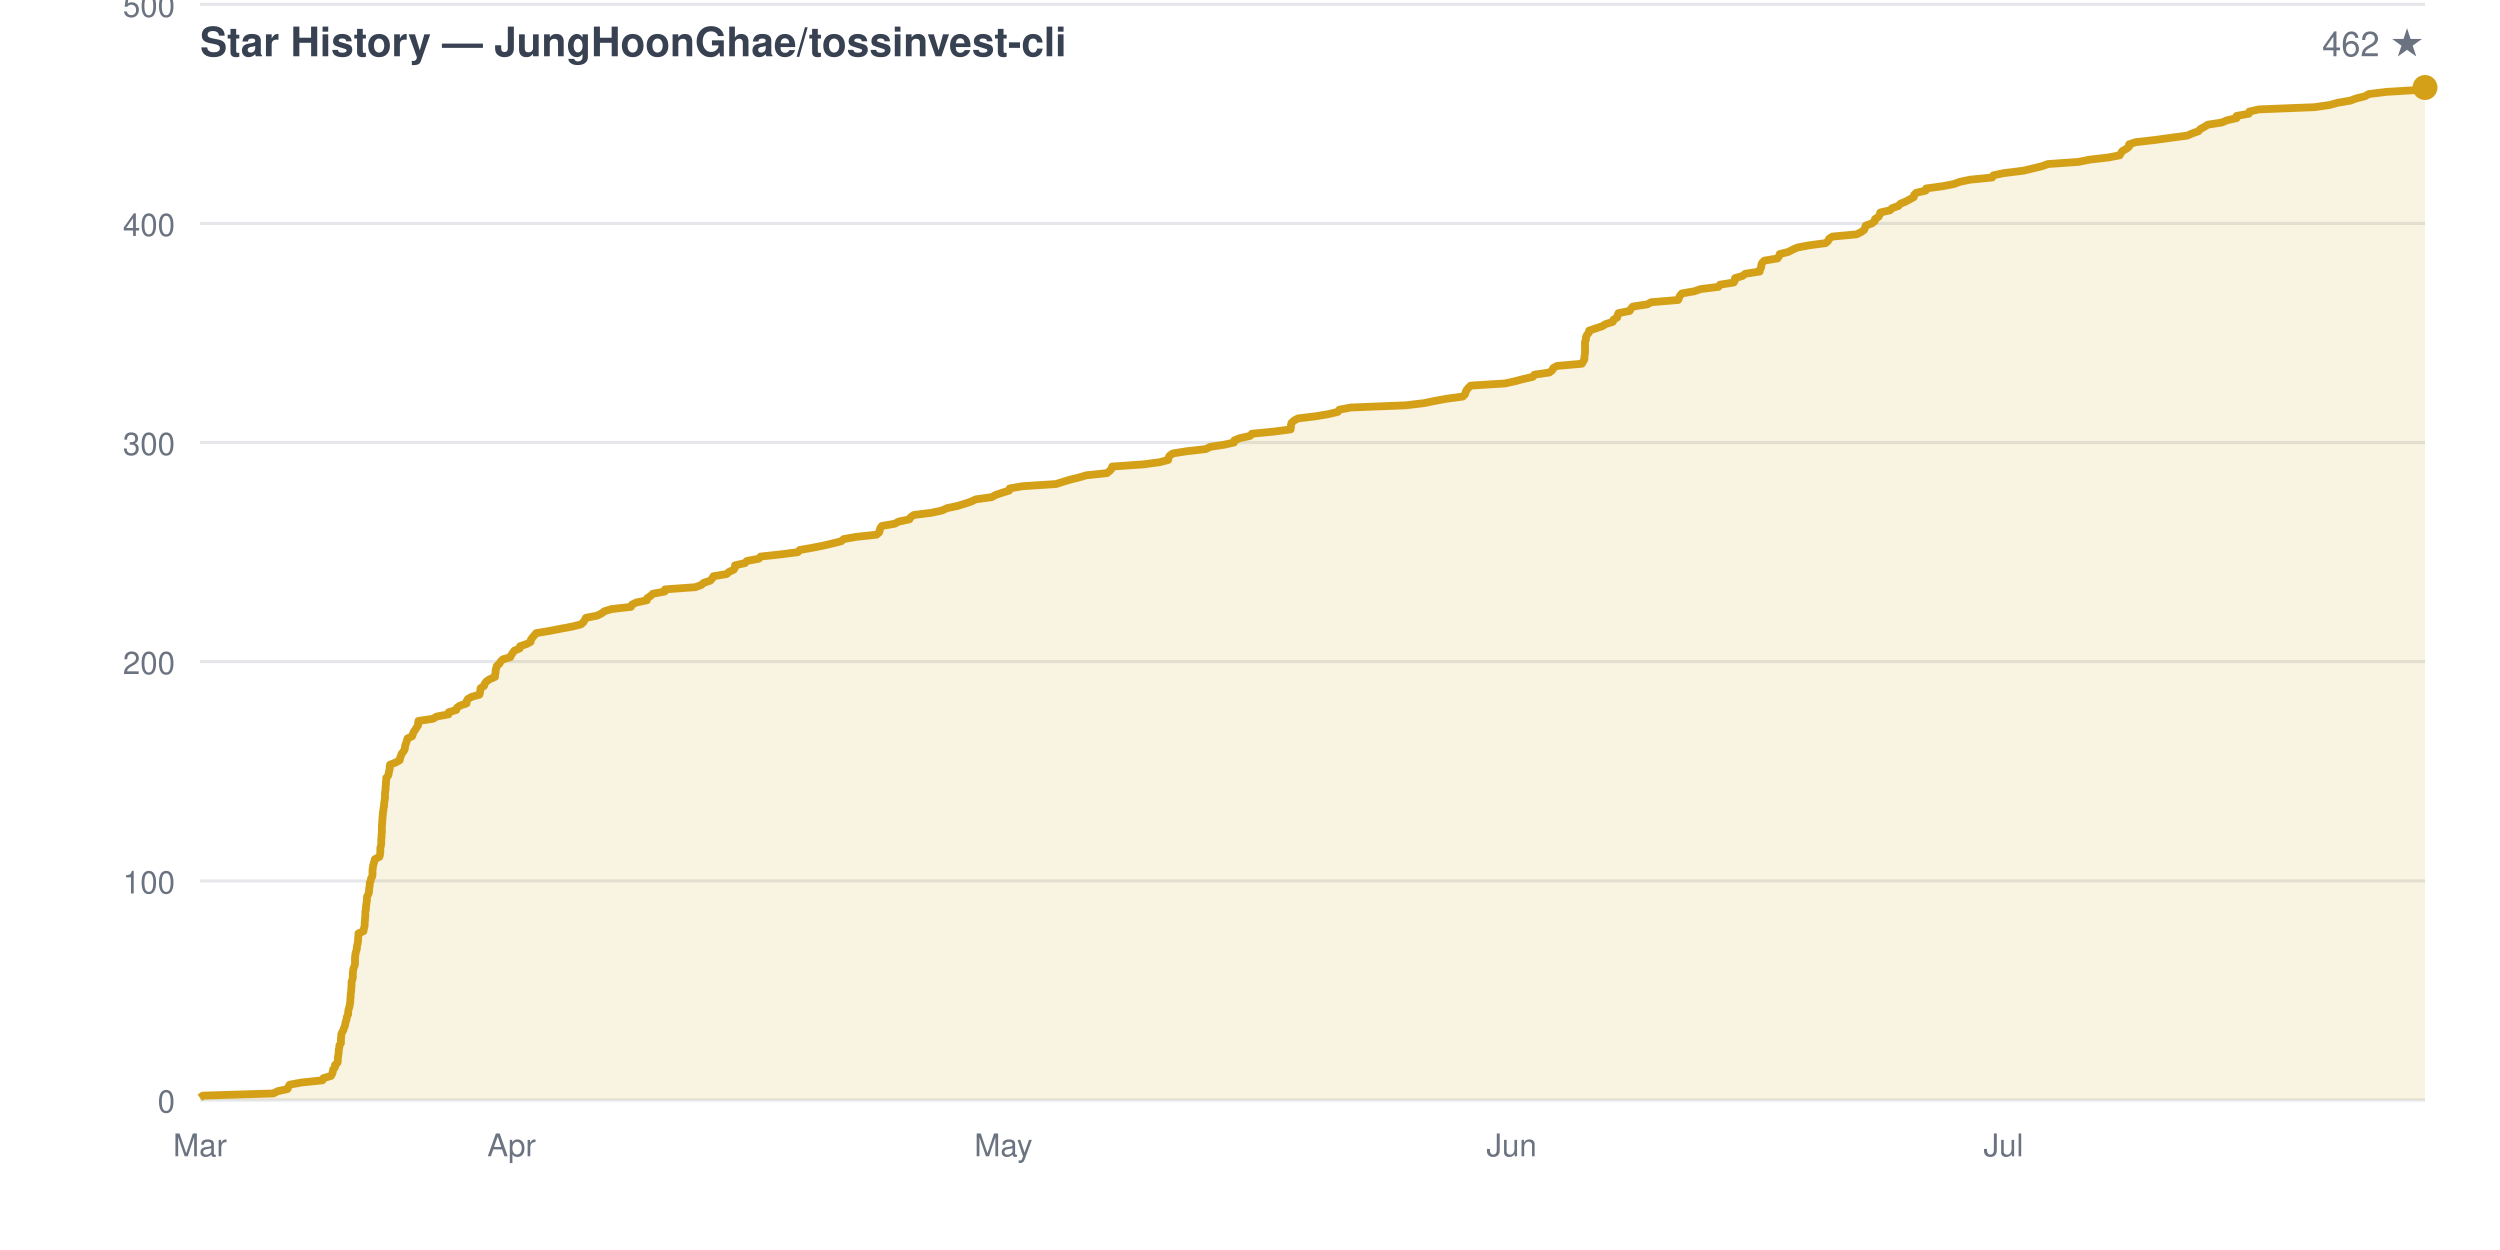
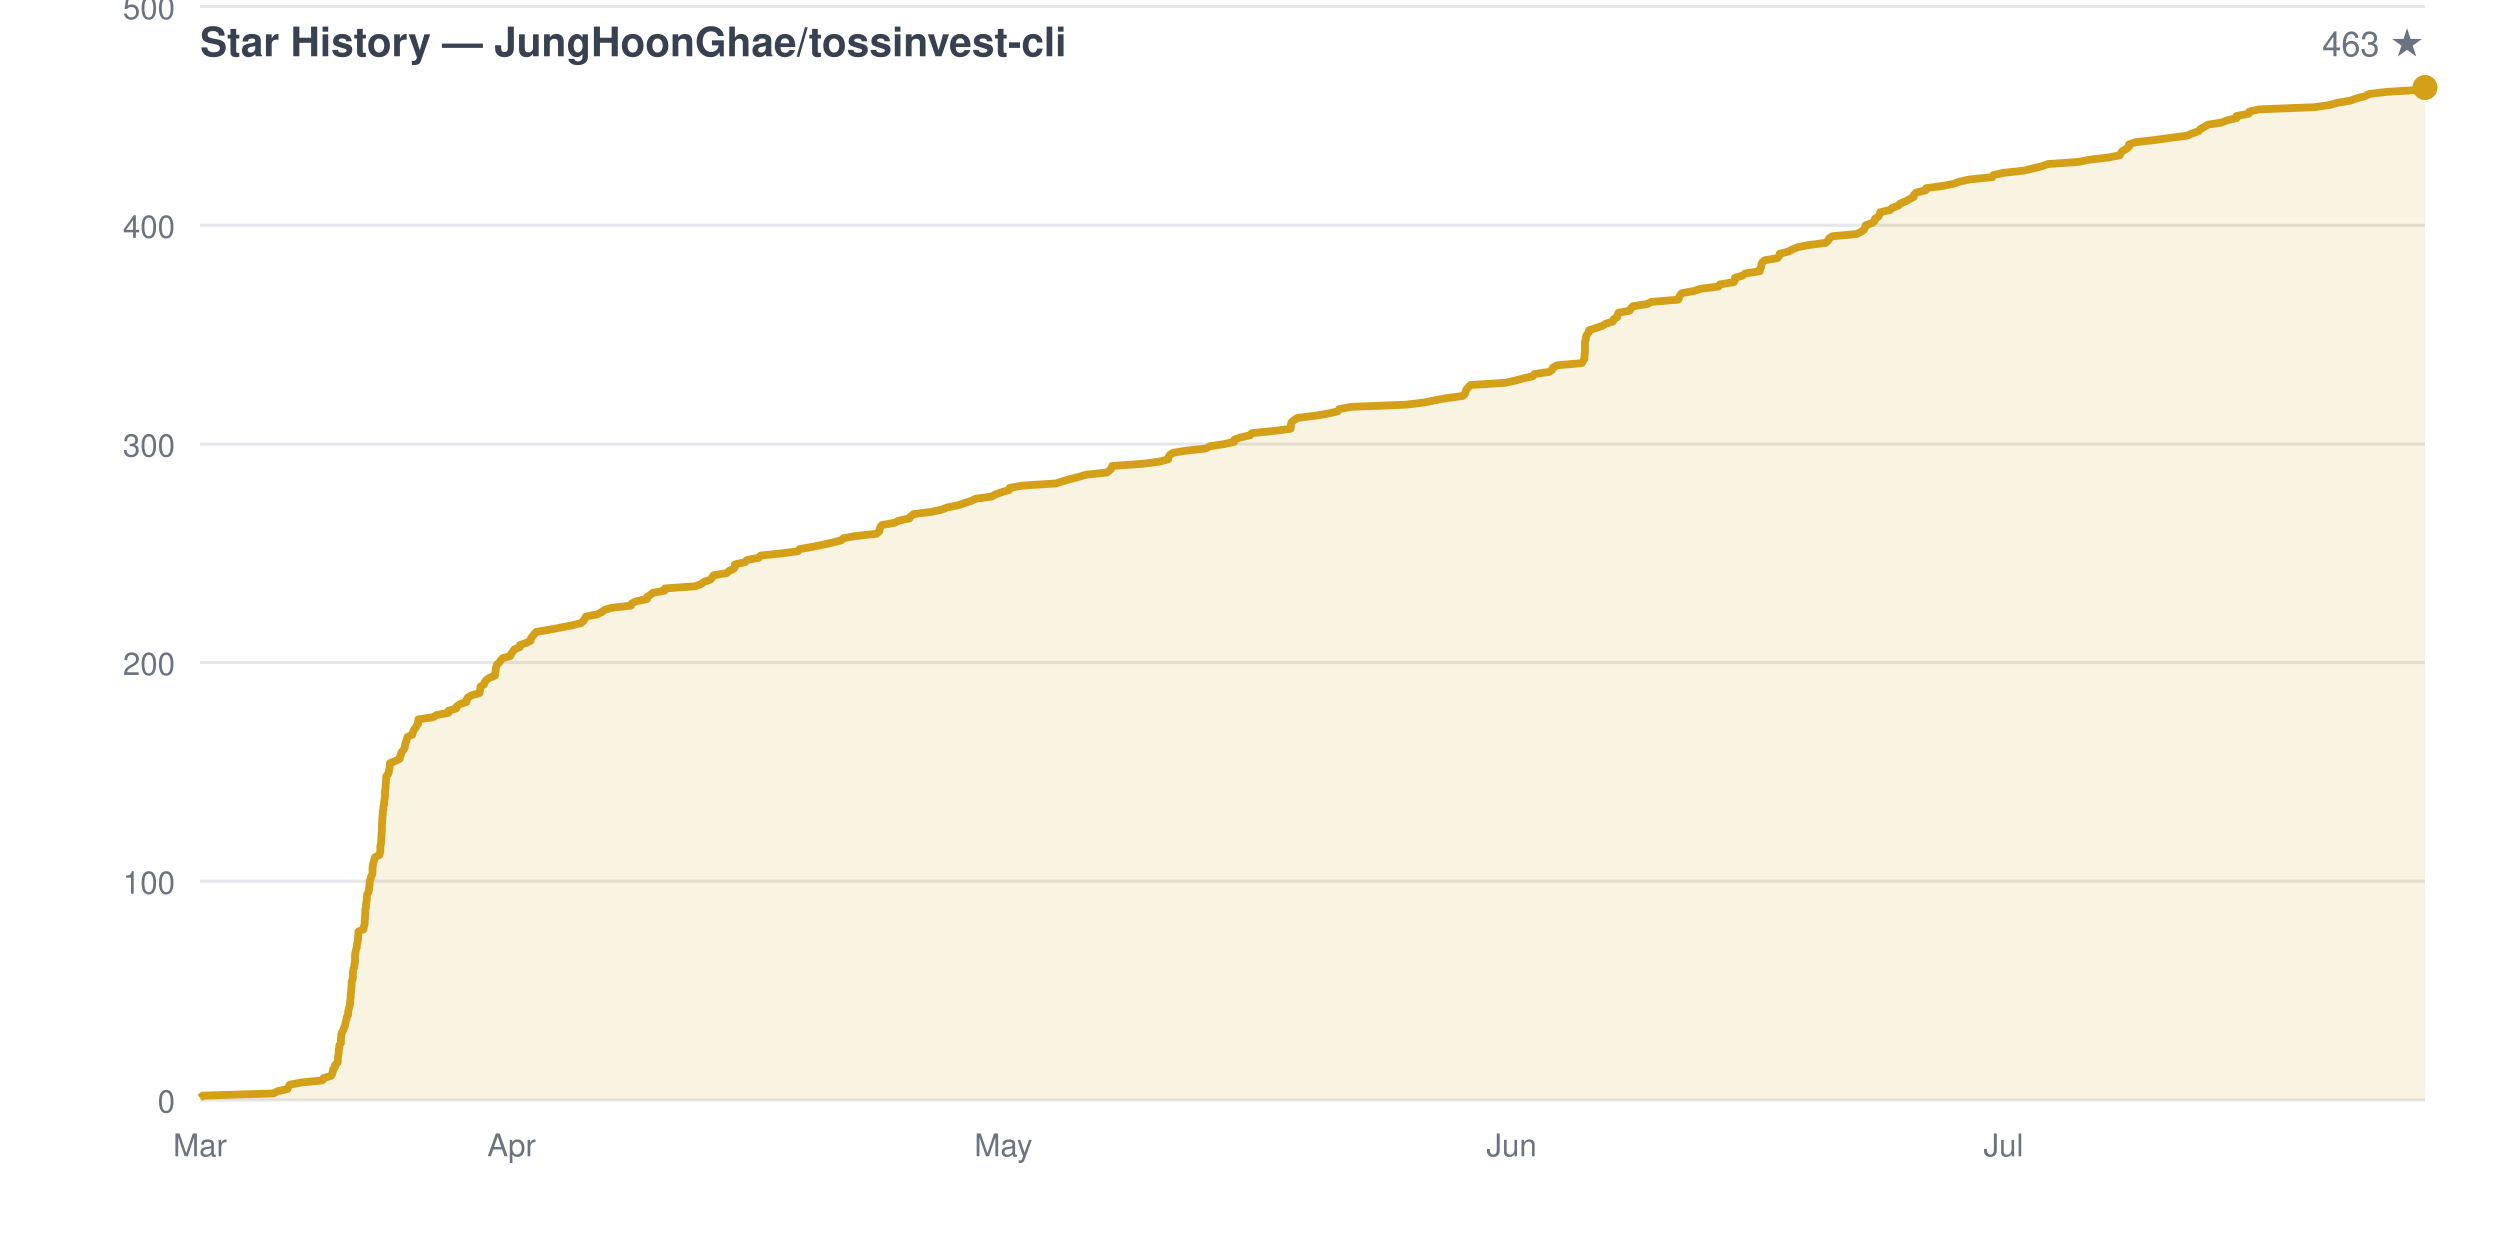
<svg xmlns="http://www.w3.org/2000/svg" viewBox="0 0 800 400" width="800" height="400" font-family="-apple-system,BlinkMacSystemFont,Segoe UI,Helvetica,Arial,sans-serif">
  <rect width="800" height="400" fill="none" />
  <text x="64" y="18" fill="#374151" font-size="13" font-weight="600">Star History — JungHoonGhae/tossinvest-cli</text>
-   <text x="776" y="18" fill="#6b7280" font-size="11" text-anchor="end">462 ★</text>
+   <text x="776" y="18" fill="#6b7280" font-size="11" text-anchor="end">463 ★</text>
  <line x1="64" y1="352.0" x2="776" y2="352.0" stroke="#e5e7eb" stroke-width="1" />
  <text x="56" y="356.0" fill="#6b7280" font-size="10" text-anchor="end">0</text>
-   <line x1="64" y1="281.9" x2="776" y2="281.9" stroke="#e5e7eb" stroke-width="1" />
-   <text x="56" y="285.9" fill="#6b7280" font-size="10" text-anchor="end">100</text>
-   <line x1="64" y1="211.7" x2="776" y2="211.7" stroke="#e5e7eb" stroke-width="1" />
-   <text x="56" y="215.7" fill="#6b7280" font-size="10" text-anchor="end">200</text>
-   <line x1="64" y1="141.6" x2="776" y2="141.6" stroke="#e5e7eb" stroke-width="1" />
-   <text x="56" y="145.6" fill="#6b7280" font-size="10" text-anchor="end">300</text>
-   <line x1="64" y1="71.5" x2="776" y2="71.5" stroke="#e5e7eb" stroke-width="1" />
-   <text x="56" y="75.5" fill="#6b7280" font-size="10" text-anchor="end">400</text>
-   <line x1="64" y1="1.4" x2="776" y2="1.4" stroke="#e5e7eb" stroke-width="1" />
-   <text x="56" y="5.4" fill="#6b7280" font-size="10" text-anchor="end">500</text>
+   <line x1="64" y1="282.0" x2="776" y2="282.0" stroke="#e5e7eb" stroke-width="1" />
+   <text x="56" y="286.0" fill="#6b7280" font-size="10" text-anchor="end">100</text>
+   <line x1="64" y1="212.0" x2="776" y2="212.0" stroke="#e5e7eb" stroke-width="1" />
+   <text x="56" y="216.0" fill="#6b7280" font-size="10" text-anchor="end">200</text>
+   <line x1="64" y1="142.1" x2="776" y2="142.1" stroke="#e5e7eb" stroke-width="1" />
+   <text x="56" y="146.1" fill="#6b7280" font-size="10" text-anchor="end">300</text>
+   <line x1="64" y1="72.1" x2="776" y2="72.1" stroke="#e5e7eb" stroke-width="1" />
+   <text x="56" y="76.1" fill="#6b7280" font-size="10" text-anchor="end">400</text>
+   <line x1="64" y1="2.1" x2="776" y2="2.1" stroke="#e5e7eb" stroke-width="1" />
+   <text x="56" y="6.1" fill="#6b7280" font-size="10" text-anchor="end">500</text>
  <text x="64.0" y="370" fill="#6b7280" font-size="10" text-anchor="middle">Mar</text>
  <text x="163.7" y="370" fill="#6b7280" font-size="10" text-anchor="middle">Apr</text>
  <text x="321.1" y="370" fill="#6b7280" font-size="10" text-anchor="middle">May</text>
  <text x="483.7" y="370" fill="#6b7280" font-size="10" text-anchor="middle">Jun</text>
  <text x="641.1" y="370" fill="#6b7280" font-size="10" text-anchor="middle">Jul</text>
-   <path d="M 64.0 352.0 L 64.0 351.3 L 64.9 350.6 L 87.5 349.9 L 88.8 349.2 L 92.0 348.5 L 92.3 347.8 L 92.7 347.1 L 96.5 346.4 L 103.2 345.7 L 103.5 345.0 L 105.9 344.3 L 106.3 343.6 L 106.5 342.9 L 106.6 342.2 L 107.2 341.5 L 107.2 340.8 L 108.0 340.1 L 108.1 339.4 L 108.1 338.7 L 108.2 338.0 L 108.3 337.3 L 108.4 336.6 L 108.4 335.9 L 108.6 335.2 L 108.6 334.5 L 109.1 333.8 L 109.1 333.1 L 109.1 332.4 L 109.2 331.7 L 109.2 331.0 L 109.5 330.3 L 109.9 329.6 L 110.1 328.9 L 110.4 328.2 L 110.5 327.5 L 110.7 326.8 L 110.9 326.1 L 111.0 325.4 L 111.4 324.6 L 111.4 323.9 L 111.5 323.2 L 111.7 322.5 L 111.9 321.8 L 112.0 321.1 L 112.1 320.4 L 112.1 319.7 L 112.2 319.0 L 112.2 318.3 L 112.3 317.6 L 112.4 316.9 L 112.4 316.2 L 112.5 315.5 L 112.5 314.8 L 112.5 314.1 L 112.8 313.4 L 112.9 312.7 L 112.9 312.0 L 112.9 311.3 L 113.0 310.6 L 113.1 309.9 L 113.4 309.2 L 113.6 308.5 L 113.6 307.8 L 113.6 307.1 L 113.6 306.4 L 113.7 305.7 L 113.8 305.0 L 114.0 304.3 L 114.2 303.6 L 114.2 302.9 L 114.4 302.2 L 114.5 301.5 L 114.6 300.8 L 114.6 300.1 L 114.7 299.4 L 114.7 298.7 L 116.3 298.0 L 116.4 297.3 L 116.6 296.6 L 116.7 295.9 L 116.7 295.2 L 116.8 294.5 L 116.8 293.8 L 116.9 293.1 L 116.9 292.4 L 116.9 291.7 L 117.1 291.0 L 117.1 290.3 L 117.2 289.6 L 117.3 288.9 L 117.4 288.2 L 117.4 287.5 L 117.5 286.8 L 117.9 286.1 L 118.1 285.4 L 118.1 284.7 L 118.2 284.0 L 118.3 283.3 L 118.3 282.6 L 118.6 281.9 L 118.7 281.2 L 119.1 280.5 L 119.2 279.8 L 119.2 279.1 L 119.2 278.4 L 119.3 277.7 L 119.4 277.0 L 119.6 276.3 L 119.8 275.6 L 120.0 274.9 L 121.4 274.2 L 121.6 273.5 L 121.7 272.8 L 121.7 272.1 L 121.7 271.4 L 121.9 270.6 L 122.0 269.9 L 122.0 269.2 L 122.0 268.5 L 122.1 267.8 L 122.1 267.1 L 122.2 266.4 L 122.2 265.7 L 122.2 265.0 L 122.2 264.3 L 122.3 263.6 L 122.3 262.9 L 122.4 262.2 L 122.4 261.5 L 122.5 260.8 L 122.5 260.1 L 122.7 259.4 L 122.7 258.7 L 122.9 258.0 L 122.9 257.3 L 123.0 256.6 L 123.1 255.9 L 123.2 255.2 L 123.2 254.5 L 123.2 253.8 L 123.3 253.1 L 123.4 252.4 L 123.4 251.7 L 123.5 251.0 L 123.5 250.3 L 123.6 249.6 L 123.6 248.9 L 124.2 248.2 L 124.4 247.5 L 124.5 246.8 L 124.7 246.1 L 124.7 245.4 L 124.8 244.7 L 126.6 244.0 L 127.9 243.3 L 128.0 242.6 L 128.3 241.9 L 128.5 241.2 L 129.1 240.5 L 129.5 239.8 L 129.6 239.1 L 129.7 238.4 L 130.0 237.7 L 130.2 237.0 L 130.4 236.3 L 131.9 235.6 L 132.1 234.9 L 132.4 234.2 L 132.9 233.5 L 133.3 232.8 L 133.8 232.1 L 133.8 231.4 L 133.9 230.7 L 138.6 230.0 L 139.7 229.3 L 143.5 228.6 L 143.6 227.9 L 146.0 227.2 L 146.2 226.5 L 147.2 225.8 L 149.3 225.1 L 149.3 224.4 L 149.7 223.7 L 150.9 223.0 L 153.4 222.3 L 153.6 221.6 L 153.7 220.9 L 153.8 220.2 L 154.9 219.5 L 155.1 218.8 L 155.6 218.1 L 156.6 217.4 L 158.4 216.6 L 158.4 215.9 L 158.6 215.2 L 158.6 214.5 L 158.8 213.8 L 159.0 213.1 L 159.8 212.4 L 160.2 211.7 L 160.9 211.0 L 163.3 210.3 L 163.6 209.6 L 164.1 208.9 L 164.6 208.2 L 166.3 207.5 L 166.4 206.8 L 168.5 206.1 L 169.8 205.4 L 169.9 204.7 L 170.4 204.0 L 171.0 203.3 L 171.6 202.6 L 175.8 201.9 L 179.4 201.2 L 183.1 200.5 L 185.9 199.8 L 186.7 199.1 L 187.1 198.4 L 187.5 197.7 L 191.1 197.0 L 192.5 196.3 L 193.4 195.6 L 195.7 194.9 L 201.9 194.2 L 202.2 193.5 L 203.6 192.8 L 207.0 192.1 L 207.1 191.4 L 208.2 190.7 L 208.9 190.0 L 212.7 189.3 L 212.8 188.6 L 222.5 187.9 L 224.4 187.2 L 225.2 186.5 L 227.3 185.8 L 227.9 185.1 L 228.3 184.4 L 232.5 183.7 L 233.3 183.0 L 234.8 182.3 L 235.2 181.6 L 235.2 180.9 L 238.4 180.2 L 239.0 179.5 L 242.8 178.8 L 243.4 178.1 L 249.8 177.4 L 255.3 176.7 L 255.9 176.0 L 259.9 175.3 L 263.4 174.6 L 266.4 173.9 L 269.2 173.2 L 270.0 172.5 L 274.0 171.8 L 280.5 171.1 L 281.3 170.4 L 281.5 169.7 L 281.7 169.0 L 282.2 168.3 L 286.3 167.6 L 287.6 166.9 L 291.0 166.2 L 291.4 165.5 L 292.4 164.8 L 298.0 164.1 L 301.3 163.4 L 303.1 162.6 L 306.4 161.9 L 308.7 161.2 L 310.8 160.5 L 312.2 159.8 L 317.3 159.1 L 318.6 158.4 L 320.6 157.7 L 322.9 157.0 L 323.1 156.3 L 327.1 155.6 L 337.9 154.9 L 340.1 154.2 L 342.4 153.5 L 345.2 152.8 L 347.6 152.1 L 354.2 151.4 L 355.1 150.7 L 355.7 150.0 L 355.9 149.3 L 365.9 148.6 L 371.1 147.9 L 373.8 147.2 L 373.9 146.5 L 374.3 145.8 L 375.3 145.1 L 379.7 144.4 L 385.9 143.7 L 387.2 143.0 L 391.8 142.3 L 394.9 141.6 L 395.0 140.9 L 396.8 140.2 L 400.0 139.5 L 400.6 138.8 L 407.7 138.1 L 413.0 137.4 L 413.1 136.7 L 413.1 136.0 L 413.3 135.3 L 414.1 134.6 L 415.3 133.9 L 421.1 133.2 L 425.2 132.5 L 428.1 131.8 L 428.6 131.1 L 432.3 130.4 L 449.9 129.7 L 455.7 129.0 L 459.1 128.3 L 462.9 127.6 L 468.1 126.9 L 468.8 126.2 L 469.0 125.5 L 469.3 124.8 L 469.9 124.1 L 470.6 123.4 L 481.6 122.7 L 484.8 122.0 L 487.4 121.3 L 490.5 120.6 L 491.0 119.9 L 495.8 119.2 L 496.7 118.5 L 497.0 117.8 L 498.2 117.1 L 506.2 116.4 L 506.6 115.7 L 507.0 115.0 L 507.0 114.3 L 507.1 113.6 L 507.2 112.9 L 507.2 112.2 L 507.2 111.5 L 507.2 110.8 L 507.2 110.1 L 507.2 109.4 L 507.5 108.6 L 507.5 107.9 L 507.8 107.2 L 508.4 106.5 L 508.5 105.8 L 510.6 105.1 L 512.7 104.4 L 513.8 103.7 L 516.1 103.0 L 516.3 102.3 L 517.5 101.6 L 517.6 100.9 L 517.9 100.2 L 521.5 99.5 L 521.9 98.8 L 522.5 98.1 L 527.1 97.4 L 528.4 96.7 L 537.0 96.0 L 537.3 95.3 L 537.6 94.6 L 538.2 93.9 L 542.2 93.2 L 544.2 92.5 L 549.9 91.8 L 550.4 91.1 L 554.8 90.4 L 555.2 89.7 L 555.2 89.0 L 557.6 88.3 L 558.5 87.6 L 563.1 86.9 L 563.2 86.2 L 563.6 85.5 L 563.6 84.8 L 563.9 84.1 L 564.6 83.4 L 568.8 82.7 L 569.3 82.0 L 569.5 81.3 L 572.3 80.6 L 573.6 79.9 L 575.2 79.2 L 578.9 78.5 L 584.2 77.8 L 585.0 77.1 L 585.3 76.4 L 586.4 75.7 L 594.1 75.0 L 595.5 74.3 L 596.5 73.6 L 596.8 72.9 L 597.0 72.2 L 599.0 71.5 L 599.9 70.8 L 600.0 70.1 L 601.1 69.4 L 601.5 68.7 L 601.7 68.0 L 604.8 67.3 L 605.5 66.6 L 607.5 65.9 L 608.1 65.2 L 609.8 64.5 L 611.1 63.8 L 612.4 63.1 L 612.5 62.4 L 613.2 61.7 L 616.2 61.0 L 616.4 60.3 L 621.6 59.6 L 625.2 58.9 L 627.1 58.2 L 630.4 57.5 L 637.5 56.8 L 637.9 56.1 L 641.2 55.4 L 647.6 54.6 L 650.5 53.9 L 653.4 53.2 L 655.3 52.5 L 665.2 51.8 L 668.6 51.1 L 674.6 50.4 L 678.3 49.7 L 678.7 49.0 L 679.2 48.3 L 680.5 47.6 L 681.3 46.9 L 681.3 46.2 L 683.4 45.5 L 689.5 44.8 L 694.6 44.1 L 699.9 43.4 L 701.5 42.7 L 703.5 42.0 L 704.1 41.3 L 705.4 40.6 L 706.5 39.9 L 711.0 39.2 L 712.6 38.5 L 715.7 37.8 L 715.7 37.1 L 719.6 36.4 L 719.8 35.7 L 722.9 35.0 L 740.6 34.3 L 745.5 33.6 L 748.0 32.9 L 752.1 32.2 L 754.0 31.5 L 756.8 30.8 L 758.0 30.1 L 763.6 29.4 L 775.2 28.7 L 776.0 28.0 L 776.0 352.0 Z" fill="#d4a01720" stroke="none" />
-   <path d="M 64.0 351.3 L 64.9 350.6 L 87.5 349.9 L 88.8 349.2 L 92.0 348.5 L 92.3 347.8 L 92.7 347.1 L 96.5 346.4 L 103.2 345.7 L 103.5 345.0 L 105.9 344.3 L 106.3 343.6 L 106.5 342.9 L 106.6 342.2 L 107.2 341.5 L 107.2 340.8 L 108.0 340.1 L 108.1 339.4 L 108.1 338.7 L 108.2 338.0 L 108.3 337.3 L 108.4 336.6 L 108.4 335.9 L 108.6 335.2 L 108.6 334.5 L 109.1 333.8 L 109.1 333.1 L 109.1 332.4 L 109.2 331.7 L 109.2 331.0 L 109.5 330.3 L 109.9 329.6 L 110.1 328.9 L 110.4 328.2 L 110.5 327.5 L 110.7 326.8 L 110.9 326.1 L 111.0 325.4 L 111.4 324.6 L 111.4 323.9 L 111.5 323.2 L 111.7 322.5 L 111.9 321.8 L 112.0 321.1 L 112.1 320.4 L 112.1 319.7 L 112.2 319.0 L 112.2 318.3 L 112.3 317.6 L 112.4 316.9 L 112.4 316.2 L 112.5 315.5 L 112.5 314.8 L 112.5 314.1 L 112.8 313.4 L 112.9 312.7 L 112.9 312.0 L 112.9 311.3 L 113.0 310.6 L 113.1 309.9 L 113.4 309.2 L 113.6 308.5 L 113.6 307.8 L 113.6 307.1 L 113.6 306.4 L 113.7 305.7 L 113.8 305.0 L 114.0 304.3 L 114.2 303.6 L 114.2 302.9 L 114.4 302.2 L 114.5 301.5 L 114.6 300.8 L 114.6 300.1 L 114.7 299.4 L 114.7 298.7 L 116.3 298.0 L 116.4 297.3 L 116.6 296.6 L 116.7 295.9 L 116.7 295.2 L 116.8 294.5 L 116.8 293.8 L 116.9 293.1 L 116.9 292.4 L 116.9 291.7 L 117.1 291.0 L 117.1 290.3 L 117.2 289.6 L 117.3 288.9 L 117.4 288.2 L 117.4 287.5 L 117.5 286.8 L 117.9 286.1 L 118.1 285.4 L 118.1 284.7 L 118.2 284.0 L 118.3 283.3 L 118.3 282.6 L 118.6 281.9 L 118.7 281.2 L 119.1 280.5 L 119.2 279.8 L 119.2 279.1 L 119.2 278.4 L 119.3 277.7 L 119.4 277.0 L 119.6 276.3 L 119.8 275.6 L 120.0 274.9 L 121.4 274.2 L 121.6 273.5 L 121.7 272.8 L 121.7 272.1 L 121.7 271.4 L 121.9 270.6 L 122.0 269.9 L 122.0 269.2 L 122.0 268.5 L 122.1 267.8 L 122.1 267.1 L 122.2 266.4 L 122.2 265.7 L 122.2 265.0 L 122.2 264.3 L 122.3 263.6 L 122.3 262.9 L 122.4 262.2 L 122.4 261.5 L 122.5 260.8 L 122.5 260.1 L 122.7 259.4 L 122.7 258.7 L 122.9 258.0 L 122.9 257.3 L 123.0 256.6 L 123.1 255.9 L 123.2 255.2 L 123.2 254.5 L 123.2 253.8 L 123.3 253.1 L 123.4 252.4 L 123.4 251.7 L 123.5 251.0 L 123.5 250.3 L 123.6 249.6 L 123.6 248.9 L 124.2 248.2 L 124.4 247.5 L 124.5 246.8 L 124.7 246.1 L 124.7 245.4 L 124.8 244.7 L 126.6 244.0 L 127.9 243.3 L 128.0 242.6 L 128.3 241.9 L 128.5 241.2 L 129.1 240.5 L 129.5 239.8 L 129.6 239.1 L 129.7 238.4 L 130.0 237.7 L 130.2 237.0 L 130.4 236.3 L 131.9 235.6 L 132.1 234.9 L 132.4 234.2 L 132.9 233.5 L 133.3 232.8 L 133.8 232.1 L 133.8 231.4 L 133.9 230.7 L 138.6 230.0 L 139.7 229.3 L 143.5 228.6 L 143.6 227.9 L 146.0 227.2 L 146.2 226.5 L 147.2 225.8 L 149.3 225.1 L 149.3 224.4 L 149.7 223.7 L 150.9 223.0 L 153.4 222.3 L 153.6 221.6 L 153.7 220.9 L 153.8 220.2 L 154.9 219.5 L 155.1 218.8 L 155.6 218.1 L 156.6 217.4 L 158.4 216.6 L 158.4 215.9 L 158.6 215.2 L 158.6 214.5 L 158.8 213.8 L 159.0 213.1 L 159.8 212.4 L 160.2 211.7 L 160.9 211.0 L 163.3 210.3 L 163.6 209.6 L 164.1 208.9 L 164.6 208.2 L 166.3 207.5 L 166.4 206.8 L 168.5 206.1 L 169.8 205.4 L 169.9 204.7 L 170.4 204.0 L 171.0 203.3 L 171.6 202.6 L 175.8 201.9 L 179.4 201.2 L 183.1 200.5 L 185.9 199.8 L 186.7 199.1 L 187.1 198.4 L 187.5 197.7 L 191.1 197.0 L 192.5 196.3 L 193.4 195.6 L 195.7 194.9 L 201.9 194.2 L 202.2 193.5 L 203.6 192.8 L 207.0 192.1 L 207.1 191.4 L 208.2 190.7 L 208.9 190.0 L 212.7 189.3 L 212.8 188.6 L 222.5 187.9 L 224.4 187.2 L 225.2 186.5 L 227.3 185.8 L 227.9 185.1 L 228.3 184.4 L 232.5 183.7 L 233.3 183.0 L 234.8 182.3 L 235.2 181.6 L 235.2 180.9 L 238.4 180.2 L 239.0 179.5 L 242.8 178.8 L 243.4 178.1 L 249.8 177.4 L 255.3 176.7 L 255.9 176.0 L 259.9 175.3 L 263.4 174.6 L 266.4 173.9 L 269.2 173.2 L 270.0 172.5 L 274.0 171.8 L 280.5 171.1 L 281.3 170.4 L 281.5 169.7 L 281.7 169.0 L 282.2 168.3 L 286.3 167.6 L 287.6 166.9 L 291.0 166.2 L 291.4 165.5 L 292.4 164.8 L 298.0 164.1 L 301.3 163.4 L 303.1 162.6 L 306.4 161.9 L 308.7 161.2 L 310.8 160.5 L 312.2 159.8 L 317.3 159.1 L 318.6 158.4 L 320.6 157.7 L 322.9 157.0 L 323.1 156.3 L 327.1 155.6 L 337.9 154.9 L 340.1 154.2 L 342.4 153.5 L 345.2 152.8 L 347.6 152.1 L 354.2 151.4 L 355.1 150.7 L 355.7 150.0 L 355.9 149.3 L 365.9 148.6 L 371.1 147.9 L 373.8 147.2 L 373.9 146.5 L 374.3 145.8 L 375.3 145.1 L 379.7 144.4 L 385.9 143.7 L 387.2 143.0 L 391.8 142.3 L 394.9 141.6 L 395.0 140.9 L 396.8 140.2 L 400.0 139.5 L 400.6 138.8 L 407.7 138.1 L 413.0 137.4 L 413.1 136.7 L 413.1 136.0 L 413.3 135.3 L 414.1 134.6 L 415.3 133.9 L 421.1 133.2 L 425.2 132.5 L 428.1 131.8 L 428.6 131.1 L 432.3 130.4 L 449.9 129.7 L 455.7 129.0 L 459.1 128.3 L 462.9 127.6 L 468.1 126.9 L 468.8 126.2 L 469.0 125.5 L 469.3 124.8 L 469.9 124.1 L 470.6 123.4 L 481.6 122.7 L 484.8 122.0 L 487.4 121.3 L 490.5 120.6 L 491.0 119.9 L 495.8 119.2 L 496.7 118.5 L 497.0 117.8 L 498.2 117.1 L 506.2 116.4 L 506.6 115.7 L 507.0 115.0 L 507.0 114.3 L 507.1 113.6 L 507.2 112.9 L 507.2 112.2 L 507.2 111.5 L 507.2 110.8 L 507.2 110.1 L 507.2 109.4 L 507.5 108.6 L 507.5 107.9 L 507.8 107.2 L 508.4 106.5 L 508.5 105.8 L 510.6 105.1 L 512.7 104.4 L 513.8 103.7 L 516.1 103.0 L 516.3 102.3 L 517.5 101.6 L 517.6 100.9 L 517.9 100.2 L 521.5 99.5 L 521.9 98.8 L 522.5 98.1 L 527.1 97.4 L 528.4 96.7 L 537.0 96.0 L 537.3 95.3 L 537.6 94.6 L 538.2 93.9 L 542.2 93.2 L 544.2 92.5 L 549.9 91.8 L 550.4 91.1 L 554.8 90.4 L 555.2 89.7 L 555.2 89.0 L 557.6 88.3 L 558.5 87.6 L 563.1 86.9 L 563.2 86.2 L 563.6 85.5 L 563.6 84.8 L 563.9 84.1 L 564.6 83.4 L 568.8 82.7 L 569.3 82.0 L 569.5 81.3 L 572.3 80.6 L 573.6 79.9 L 575.2 79.2 L 578.9 78.5 L 584.2 77.8 L 585.0 77.1 L 585.3 76.4 L 586.4 75.7 L 594.1 75.0 L 595.5 74.3 L 596.5 73.6 L 596.8 72.9 L 597.0 72.2 L 599.0 71.5 L 599.9 70.8 L 600.0 70.1 L 601.1 69.4 L 601.5 68.7 L 601.7 68.0 L 604.8 67.3 L 605.5 66.6 L 607.5 65.9 L 608.1 65.2 L 609.8 64.5 L 611.1 63.8 L 612.4 63.1 L 612.5 62.4 L 613.2 61.7 L 616.2 61.0 L 616.4 60.3 L 621.6 59.6 L 625.2 58.9 L 627.1 58.2 L 630.4 57.5 L 637.5 56.8 L 637.9 56.1 L 641.2 55.4 L 647.6 54.6 L 650.5 53.9 L 653.4 53.2 L 655.3 52.5 L 665.2 51.8 L 668.6 51.1 L 674.6 50.4 L 678.3 49.7 L 678.7 49.0 L 679.2 48.3 L 680.5 47.6 L 681.3 46.9 L 681.3 46.2 L 683.4 45.5 L 689.5 44.8 L 694.6 44.1 L 699.9 43.4 L 701.5 42.7 L 703.5 42.0 L 704.1 41.3 L 705.4 40.6 L 706.5 39.9 L 711.0 39.2 L 712.6 38.5 L 715.7 37.8 L 715.7 37.1 L 719.6 36.4 L 719.8 35.7 L 722.9 35.0 L 740.6 34.3 L 745.5 33.6 L 748.0 32.9 L 752.1 32.2 L 754.0 31.5 L 756.8 30.8 L 758.0 30.1 L 763.6 29.4 L 775.2 28.7 L 776.0 28.0" fill="none" stroke="#d4a017" stroke-width="2.5" stroke-linejoin="round" />
+   <path d="M 64.0 352.0 L 64.0 351.3 L 64.9 350.6 L 87.5 349.9 L 88.8 349.2 L 92.0 348.5 L 92.3 347.8 L 92.7 347.1 L 96.5 346.4 L 103.2 345.7 L 103.5 345.0 L 105.9 344.3 L 106.3 343.6 L 106.5 342.9 L 106.6 342.2 L 107.2 341.5 L 107.2 340.8 L 108.0 340.1 L 108.1 339.4 L 108.1 338.7 L 108.2 338.0 L 108.3 337.3 L 108.4 336.6 L 108.4 335.9 L 108.6 335.2 L 108.6 334.5 L 109.1 333.8 L 109.1 333.1 L 109.1 332.4 L 109.2 331.7 L 109.2 331.0 L 109.5 330.3 L 109.9 329.6 L 110.1 328.9 L 110.4 328.2 L 110.5 327.5 L 110.7 326.8 L 110.9 326.1 L 111.0 325.4 L 111.4 324.7 L 111.4 324.0 L 111.5 323.3 L 111.7 322.6 L 111.9 321.9 L 112.0 321.2 L 112.1 320.5 L 112.1 319.8 L 112.2 319.1 L 112.2 318.4 L 112.3 317.7 L 112.4 317.0 L 112.4 316.3 L 112.5 315.6 L 112.5 314.9 L 112.5 314.2 L 112.8 313.5 L 112.9 312.8 L 112.9 312.1 L 112.9 311.4 L 113.0 310.7 L 113.1 310.0 L 113.4 309.3 L 113.4 308.6 L 113.6 307.9 L 113.6 307.2 L 113.6 306.5 L 113.6 305.8 L 113.7 305.1 L 113.8 304.4 L 114.0 303.7 L 114.2 303.0 L 114.2 302.3 L 114.4 301.6 L 114.5 300.9 L 114.6 300.2 L 114.6 299.5 L 114.7 298.8 L 114.7 298.1 L 116.3 297.4 L 116.4 296.7 L 116.6 296.0 L 116.7 295.3 L 116.7 294.6 L 116.8 293.9 L 116.8 293.2 L 116.9 292.5 L 116.9 291.8 L 116.9 291.1 L 117.1 290.4 L 117.1 289.7 L 117.2 289.0 L 117.3 288.3 L 117.4 287.6 L 117.4 286.9 L 117.5 286.2 L 117.9 285.5 L 118.1 284.8 L 118.1 284.1 L 118.2 283.4 L 118.3 282.7 L 118.3 282.0 L 118.6 281.3 L 118.7 280.6 L 119.1 279.9 L 119.2 279.2 L 119.2 278.5 L 119.2 277.8 L 119.3 277.1 L 119.4 276.4 L 119.6 275.7 L 119.8 275.0 L 120.0 274.3 L 121.4 273.6 L 121.6 272.9 L 121.7 272.2 L 121.7 271.5 L 121.7 270.8 L 121.9 270.1 L 122.0 269.4 L 122.0 268.7 L 122.0 268.0 L 122.1 267.3 L 122.1 266.6 L 122.2 265.9 L 122.2 265.2 L 122.2 264.5 L 122.2 263.8 L 122.3 263.1 L 122.3 262.4 L 122.4 261.7 L 122.4 261.0 L 122.5 260.3 L 122.5 259.6 L 122.7 258.9 L 122.7 258.2 L 122.9 257.5 L 122.9 256.8 L 123.0 256.1 L 123.1 255.4 L 123.2 254.7 L 123.2 254.0 L 123.2 253.3 L 123.3 252.6 L 123.4 251.9 L 123.4 251.2 L 123.5 250.5 L 123.5 249.8 L 123.6 249.1 L 123.6 248.4 L 124.2 247.7 L 124.4 247.0 L 124.5 246.3 L 124.7 245.6 L 124.7 244.9 L 124.8 244.2 L 126.6 243.5 L 127.9 242.8 L 128.0 242.1 L 128.3 241.4 L 128.5 240.7 L 129.1 240.0 L 129.5 239.3 L 129.6 238.6 L 129.7 237.9 L 130.0 237.2 L 130.2 236.5 L 130.4 235.8 L 131.9 235.1 L 132.1 234.4 L 132.4 233.7 L 132.9 233.0 L 133.3 232.3 L 133.8 231.6 L 133.8 230.9 L 133.9 230.2 L 138.6 229.5 L 139.7 228.8 L 143.5 228.1 L 143.6 227.4 L 146.0 226.7 L 146.2 226.0 L 147.2 225.3 L 149.3 224.6 L 149.3 223.9 L 149.7 223.2 L 150.9 222.5 L 153.4 221.8 L 153.6 221.1 L 153.7 220.4 L 153.8 219.7 L 154.9 219.0 L 155.1 218.3 L 155.6 217.6 L 156.6 216.9 L 158.4 216.2 L 158.4 215.5 L 158.6 214.8 L 158.6 214.1 L 158.8 213.4 L 159.0 212.7 L 159.8 212.0 L 160.2 211.3 L 160.9 210.6 L 163.3 209.9 L 163.6 209.2 L 164.1 208.5 L 164.6 207.8 L 166.3 207.1 L 166.4 206.4 L 168.5 205.7 L 169.8 205.0 L 169.9 204.3 L 170.4 203.6 L 171.0 202.9 L 171.6 202.2 L 175.8 201.5 L 179.4 200.8 L 183.1 200.1 L 185.9 199.4 L 186.7 198.7 L 187.1 198.0 L 187.5 197.3 L 191.1 196.6 L 192.5 195.9 L 193.4 195.2 L 195.7 194.5 L 201.9 193.8 L 202.2 193.1 L 203.6 192.4 L 207.0 191.7 L 207.1 191.0 L 208.2 190.3 L 208.9 189.7 L 212.7 189.0 L 212.8 188.3 L 222.5 187.6 L 224.4 186.9 L 225.2 186.2 L 227.3 185.5 L 227.9 184.8 L 228.3 184.1 L 232.5 183.4 L 233.3 182.7 L 234.8 182.0 L 235.2 181.3 L 235.2 180.6 L 238.4 179.9 L 239.0 179.2 L 242.8 178.5 L 243.4 177.8 L 249.8 177.1 L 255.3 176.4 L 255.9 175.7 L 259.9 175.0 L 263.4 174.3 L 266.4 173.6 L 269.2 172.9 L 270.0 172.2 L 274.0 171.5 L 280.5 170.8 L 281.3 170.1 L 281.5 169.4 L 281.7 168.7 L 282.2 168.0 L 286.3 167.3 L 287.6 166.6 L 291.0 165.9 L 291.4 165.2 L 292.4 164.5 L 298.0 163.8 L 301.3 163.1 L 303.1 162.4 L 306.4 161.7 L 308.7 161.0 L 310.8 160.3 L 312.2 159.6 L 317.3 158.9 L 318.6 158.2 L 320.6 157.5 L 322.9 156.8 L 323.1 156.1 L 327.1 155.4 L 337.9 154.7 L 340.1 154.0 L 342.4 153.3 L 345.2 152.6 L 347.6 151.9 L 354.2 151.2 L 355.1 150.5 L 355.7 149.8 L 355.9 149.1 L 365.9 148.4 L 371.1 147.7 L 373.8 147.0 L 373.9 146.3 L 374.3 145.6 L 375.3 144.9 L 379.7 144.2 L 385.9 143.5 L 387.2 142.8 L 391.8 142.1 L 394.9 141.4 L 395.0 140.7 L 396.8 140.0 L 400.0 139.3 L 400.6 138.6 L 407.7 137.9 L 413.0 137.2 L 413.1 136.5 L 413.1 135.8 L 413.3 135.1 L 414.1 134.4 L 415.3 133.7 L 421.1 133.0 L 425.2 132.3 L 428.1 131.6 L 428.6 130.9 L 432.3 130.2 L 449.9 129.5 L 455.7 128.8 L 459.1 128.1 L 462.9 127.4 L 468.1 126.7 L 468.8 126.0 L 469.0 125.3 L 469.3 124.6 L 469.9 123.9 L 470.6 123.2 L 481.6 122.5 L 484.8 121.8 L 487.4 121.1 L 490.5 120.4 L 491.0 119.7 L 495.8 119.0 L 496.7 118.3 L 497.0 117.6 L 498.2 116.9 L 506.2 116.2 L 506.6 115.5 L 507.0 114.8 L 507.0 114.1 L 507.1 113.4 L 507.2 112.7 L 507.2 112.0 L 507.2 111.3 L 507.2 110.6 L 507.2 109.9 L 507.2 109.2 L 507.5 108.5 L 507.5 107.8 L 507.8 107.1 L 508.4 106.4 L 508.5 105.7 L 510.6 105.0 L 512.7 104.3 L 513.8 103.6 L 516.1 102.9 L 516.3 102.2 L 517.5 101.5 L 517.6 100.8 L 517.9 100.1 L 521.5 99.4 L 521.9 98.7 L 522.5 98.0 L 527.1 97.3 L 528.4 96.6 L 537.0 95.9 L 537.3 95.2 L 537.6 94.5 L 538.2 93.8 L 542.2 93.1 L 544.2 92.4 L 549.9 91.7 L 550.4 91.0 L 554.8 90.3 L 555.2 89.6 L 555.2 88.9 L 557.6 88.2 L 558.5 87.5 L 563.1 86.8 L 563.2 86.1 L 563.6 85.4 L 563.6 84.7 L 563.9 84.0 L 564.6 83.3 L 568.8 82.6 L 569.3 81.9 L 569.5 81.2 L 572.3 80.5 L 573.6 79.8 L 575.2 79.1 L 578.9 78.4 L 584.2 77.7 L 585.0 77.0 L 585.3 76.3 L 586.4 75.6 L 594.1 74.9 L 595.5 74.2 L 596.5 73.5 L 596.8 72.8 L 597.0 72.1 L 599.0 71.4 L 599.9 70.7 L 600.0 70.0 L 601.1 69.3 L 601.5 68.6 L 601.7 67.9 L 604.8 67.2 L 605.5 66.5 L 607.5 65.8 L 608.1 65.1 L 609.8 64.4 L 611.1 63.7 L 612.4 63.0 L 612.5 62.3 L 613.2 61.6 L 616.2 60.9 L 616.4 60.2 L 621.6 59.5 L 625.2 58.8 L 627.1 58.1 L 630.4 57.4 L 637.5 56.7 L 637.9 56.0 L 641.2 55.3 L 647.6 54.6 L 650.5 53.9 L 653.4 53.2 L 655.3 52.5 L 665.2 51.8 L 668.6 51.1 L 674.6 50.4 L 678.3 49.7 L 678.7 49.0 L 679.2 48.3 L 680.5 47.6 L 681.3 46.9 L 681.3 46.2 L 683.4 45.5 L 689.5 44.8 L 694.6 44.1 L 699.9 43.4 L 701.5 42.7 L 703.5 42.0 L 704.1 41.3 L 705.4 40.6 L 706.5 39.9 L 711.0 39.2 L 712.6 38.5 L 715.7 37.8 L 715.7 37.1 L 719.6 36.4 L 719.8 35.7 L 722.9 35.0 L 740.6 34.3 L 745.5 33.6 L 748.0 32.9 L 752.1 32.2 L 754.0 31.5 L 756.8 30.8 L 758.0 30.1 L 763.6 29.4 L 775.2 28.7 L 776.0 28.0 L 776.0 352.0 Z" fill="#d4a01720" stroke="none" />
+   <path d="M 64.0 351.3 L 64.9 350.6 L 87.5 349.9 L 88.8 349.2 L 92.0 348.5 L 92.3 347.8 L 92.7 347.1 L 96.5 346.4 L 103.2 345.7 L 103.5 345.0 L 105.9 344.3 L 106.3 343.6 L 106.5 342.9 L 106.6 342.2 L 107.2 341.5 L 107.2 340.8 L 108.0 340.1 L 108.1 339.4 L 108.1 338.7 L 108.2 338.0 L 108.3 337.3 L 108.4 336.6 L 108.4 335.9 L 108.6 335.2 L 108.6 334.5 L 109.1 333.8 L 109.1 333.1 L 109.1 332.4 L 109.2 331.7 L 109.2 331.0 L 109.5 330.3 L 109.9 329.6 L 110.1 328.9 L 110.4 328.2 L 110.5 327.5 L 110.7 326.8 L 110.9 326.1 L 111.0 325.4 L 111.4 324.7 L 111.4 324.0 L 111.5 323.3 L 111.7 322.6 L 111.9 321.9 L 112.0 321.2 L 112.1 320.5 L 112.1 319.8 L 112.2 319.1 L 112.2 318.4 L 112.3 317.7 L 112.4 317.0 L 112.4 316.3 L 112.5 315.6 L 112.5 314.9 L 112.5 314.2 L 112.8 313.5 L 112.9 312.8 L 112.9 312.1 L 112.9 311.4 L 113.0 310.7 L 113.1 310.0 L 113.4 309.3 L 113.4 308.6 L 113.6 307.9 L 113.6 307.2 L 113.6 306.5 L 113.6 305.8 L 113.7 305.1 L 113.8 304.4 L 114.0 303.7 L 114.2 303.0 L 114.2 302.3 L 114.4 301.6 L 114.5 300.9 L 114.6 300.2 L 114.6 299.5 L 114.7 298.8 L 114.7 298.1 L 116.3 297.4 L 116.4 296.7 L 116.6 296.0 L 116.7 295.3 L 116.7 294.6 L 116.8 293.9 L 116.8 293.2 L 116.9 292.5 L 116.9 291.8 L 116.9 291.1 L 117.1 290.4 L 117.1 289.7 L 117.2 289.0 L 117.3 288.3 L 117.4 287.6 L 117.4 286.9 L 117.5 286.2 L 117.9 285.5 L 118.1 284.8 L 118.1 284.1 L 118.2 283.4 L 118.3 282.7 L 118.3 282.0 L 118.6 281.3 L 118.7 280.6 L 119.1 279.9 L 119.2 279.2 L 119.2 278.5 L 119.2 277.8 L 119.3 277.1 L 119.4 276.4 L 119.6 275.7 L 119.8 275.0 L 120.0 274.3 L 121.4 273.6 L 121.6 272.9 L 121.7 272.2 L 121.7 271.5 L 121.7 270.8 L 121.9 270.1 L 122.0 269.4 L 122.0 268.7 L 122.0 268.0 L 122.1 267.3 L 122.1 266.6 L 122.2 265.9 L 122.2 265.2 L 122.2 264.5 L 122.2 263.8 L 122.3 263.1 L 122.3 262.4 L 122.4 261.7 L 122.4 261.0 L 122.5 260.3 L 122.5 259.6 L 122.7 258.9 L 122.7 258.2 L 122.9 257.5 L 122.9 256.8 L 123.0 256.1 L 123.1 255.4 L 123.2 254.7 L 123.2 254.0 L 123.2 253.3 L 123.3 252.6 L 123.4 251.9 L 123.4 251.2 L 123.5 250.5 L 123.5 249.8 L 123.6 249.1 L 123.6 248.4 L 124.2 247.7 L 124.4 247.0 L 124.5 246.3 L 124.7 245.6 L 124.7 244.9 L 124.8 244.2 L 126.6 243.5 L 127.9 242.8 L 128.0 242.1 L 128.3 241.4 L 128.5 240.7 L 129.1 240.0 L 129.5 239.3 L 129.6 238.6 L 129.7 237.9 L 130.0 237.2 L 130.2 236.5 L 130.4 235.8 L 131.9 235.1 L 132.1 234.4 L 132.4 233.7 L 132.9 233.0 L 133.3 232.3 L 133.8 231.6 L 133.8 230.9 L 133.9 230.2 L 138.6 229.5 L 139.7 228.8 L 143.5 228.1 L 143.6 227.4 L 146.0 226.7 L 146.2 226.0 L 147.2 225.3 L 149.3 224.6 L 149.3 223.9 L 149.7 223.2 L 150.9 222.5 L 153.4 221.8 L 153.6 221.1 L 153.7 220.4 L 153.8 219.7 L 154.9 219.0 L 155.1 218.3 L 155.6 217.6 L 156.6 216.9 L 158.4 216.2 L 158.4 215.5 L 158.6 214.8 L 158.6 214.1 L 158.8 213.4 L 159.0 212.7 L 159.8 212.0 L 160.2 211.3 L 160.9 210.6 L 163.3 209.9 L 163.6 209.2 L 164.1 208.5 L 164.6 207.8 L 166.3 207.1 L 166.4 206.4 L 168.5 205.7 L 169.8 205.0 L 169.9 204.3 L 170.4 203.6 L 171.0 202.9 L 171.6 202.2 L 175.8 201.5 L 179.4 200.8 L 183.1 200.1 L 185.9 199.4 L 186.7 198.7 L 187.1 198.0 L 187.5 197.3 L 191.1 196.6 L 192.5 195.9 L 193.4 195.2 L 195.7 194.5 L 201.9 193.8 L 202.2 193.1 L 203.6 192.4 L 207.0 191.7 L 207.1 191.0 L 208.2 190.3 L 208.9 189.7 L 212.7 189.0 L 212.8 188.3 L 222.5 187.6 L 224.4 186.9 L 225.2 186.2 L 227.3 185.5 L 227.9 184.8 L 228.3 184.1 L 232.5 183.4 L 233.3 182.7 L 234.8 182.0 L 235.2 181.3 L 235.2 180.6 L 238.4 179.9 L 239.0 179.2 L 242.8 178.5 L 243.4 177.8 L 249.8 177.1 L 255.3 176.4 L 255.9 175.7 L 259.9 175.0 L 263.4 174.3 L 266.4 173.6 L 269.2 172.9 L 270.0 172.2 L 274.0 171.5 L 280.5 170.8 L 281.3 170.1 L 281.5 169.4 L 281.7 168.7 L 282.2 168.0 L 286.3 167.3 L 287.6 166.6 L 291.0 165.9 L 291.4 165.2 L 292.4 164.5 L 298.0 163.8 L 301.3 163.1 L 303.1 162.4 L 306.4 161.7 L 308.7 161.0 L 310.8 160.3 L 312.2 159.6 L 317.3 158.9 L 318.6 158.2 L 320.6 157.5 L 322.9 156.8 L 323.1 156.1 L 327.1 155.4 L 337.9 154.7 L 340.1 154.0 L 342.4 153.3 L 345.2 152.6 L 347.6 151.9 L 354.2 151.2 L 355.1 150.5 L 355.7 149.8 L 355.9 149.1 L 365.9 148.4 L 371.1 147.7 L 373.8 147.0 L 373.9 146.3 L 374.3 145.6 L 375.3 144.9 L 379.7 144.2 L 385.9 143.5 L 387.2 142.8 L 391.8 142.1 L 394.9 141.4 L 395.0 140.7 L 396.8 140.0 L 400.0 139.3 L 400.6 138.6 L 407.7 137.9 L 413.0 137.2 L 413.1 136.5 L 413.1 135.8 L 413.3 135.1 L 414.1 134.4 L 415.3 133.7 L 421.1 133.0 L 425.2 132.3 L 428.1 131.6 L 428.6 130.9 L 432.3 130.2 L 449.9 129.5 L 455.7 128.8 L 459.1 128.1 L 462.9 127.4 L 468.1 126.7 L 468.8 126.0 L 469.0 125.3 L 469.3 124.6 L 469.9 123.9 L 470.6 123.2 L 481.6 122.5 L 484.8 121.8 L 487.4 121.1 L 490.5 120.4 L 491.0 119.7 L 495.8 119.0 L 496.7 118.3 L 497.0 117.6 L 498.2 116.9 L 506.2 116.2 L 506.6 115.5 L 507.0 114.8 L 507.0 114.1 L 507.1 113.4 L 507.2 112.7 L 507.2 112.0 L 507.2 111.3 L 507.2 110.6 L 507.2 109.9 L 507.2 109.2 L 507.5 108.5 L 507.5 107.8 L 507.8 107.1 L 508.4 106.4 L 508.5 105.7 L 510.6 105.0 L 512.7 104.3 L 513.8 103.6 L 516.1 102.9 L 516.3 102.2 L 517.5 101.5 L 517.6 100.8 L 517.9 100.1 L 521.5 99.4 L 521.9 98.7 L 522.5 98.0 L 527.1 97.3 L 528.4 96.6 L 537.0 95.9 L 537.3 95.2 L 537.6 94.5 L 538.2 93.8 L 542.2 93.1 L 544.2 92.4 L 549.9 91.7 L 550.4 91.0 L 554.8 90.3 L 555.2 89.6 L 555.2 88.9 L 557.6 88.2 L 558.5 87.5 L 563.1 86.8 L 563.2 86.1 L 563.6 85.4 L 563.6 84.7 L 563.9 84.0 L 564.6 83.3 L 568.8 82.6 L 569.3 81.9 L 569.5 81.2 L 572.3 80.5 L 573.6 79.8 L 575.2 79.1 L 578.9 78.4 L 584.2 77.7 L 585.0 77.0 L 585.3 76.3 L 586.4 75.6 L 594.1 74.9 L 595.5 74.2 L 596.5 73.5 L 596.8 72.8 L 597.0 72.1 L 599.0 71.4 L 599.9 70.7 L 600.0 70.0 L 601.1 69.3 L 601.5 68.6 L 601.7 67.9 L 604.8 67.2 L 605.5 66.5 L 607.5 65.8 L 608.1 65.1 L 609.8 64.4 L 611.1 63.7 L 612.4 63.0 L 612.5 62.3 L 613.2 61.6 L 616.2 60.9 L 616.4 60.2 L 621.6 59.5 L 625.2 58.8 L 627.1 58.1 L 630.4 57.4 L 637.5 56.7 L 637.9 56.0 L 641.2 55.3 L 647.6 54.6 L 650.5 53.9 L 653.4 53.2 L 655.3 52.5 L 665.2 51.8 L 668.6 51.1 L 674.6 50.4 L 678.3 49.7 L 678.7 49.0 L 679.2 48.3 L 680.5 47.6 L 681.3 46.9 L 681.3 46.2 L 683.4 45.5 L 689.5 44.8 L 694.6 44.1 L 699.9 43.4 L 701.5 42.7 L 703.5 42.0 L 704.1 41.3 L 705.4 40.6 L 706.5 39.9 L 711.0 39.2 L 712.6 38.5 L 715.7 37.8 L 715.7 37.1 L 719.6 36.4 L 719.8 35.7 L 722.9 35.0 L 740.6 34.3 L 745.5 33.6 L 748.0 32.9 L 752.1 32.2 L 754.0 31.5 L 756.8 30.8 L 758.0 30.1 L 763.6 29.4 L 775.2 28.7 L 776.0 28.0" fill="none" stroke="#d4a017" stroke-width="2.5" stroke-linejoin="round" />
  <circle cx="776.0" cy="28.0" r="4" fill="#d4a017" />
</svg>
